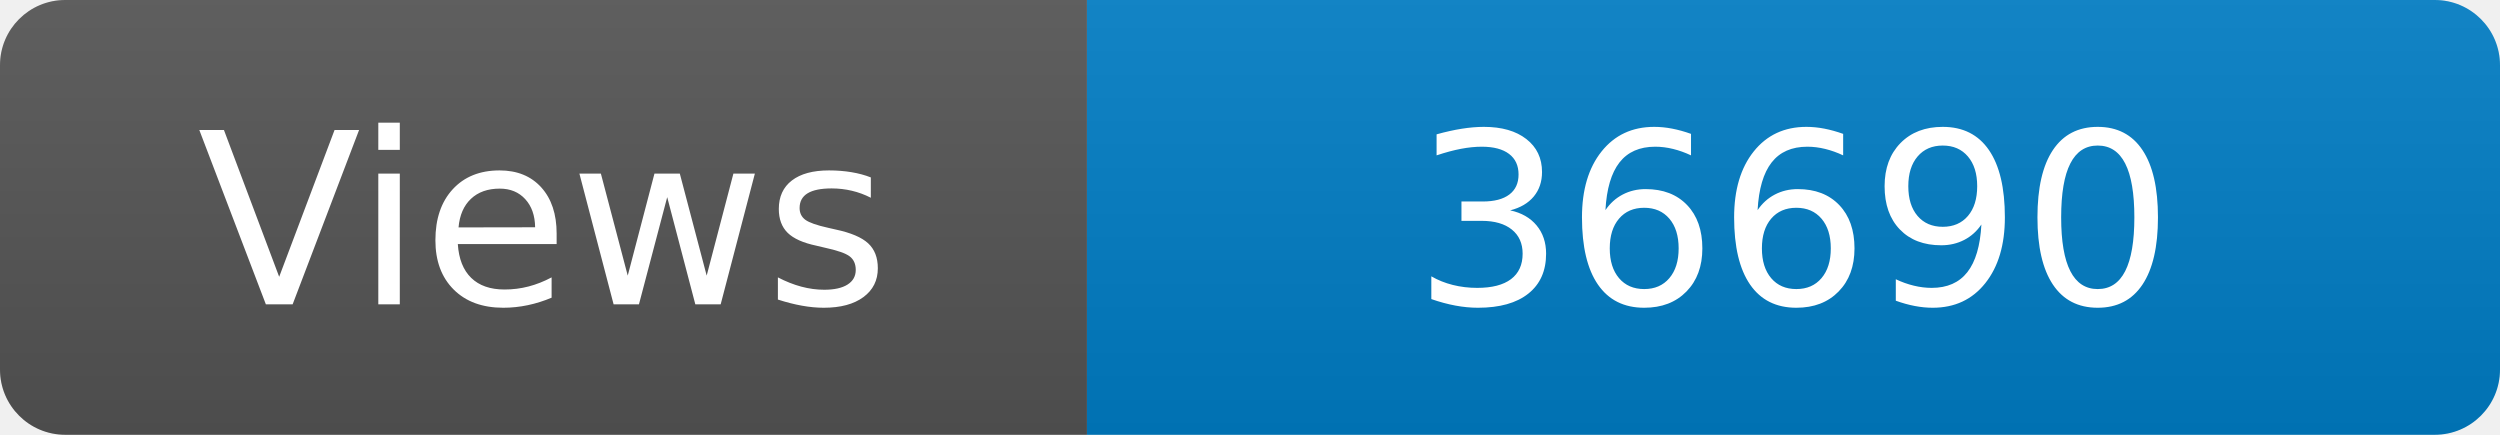
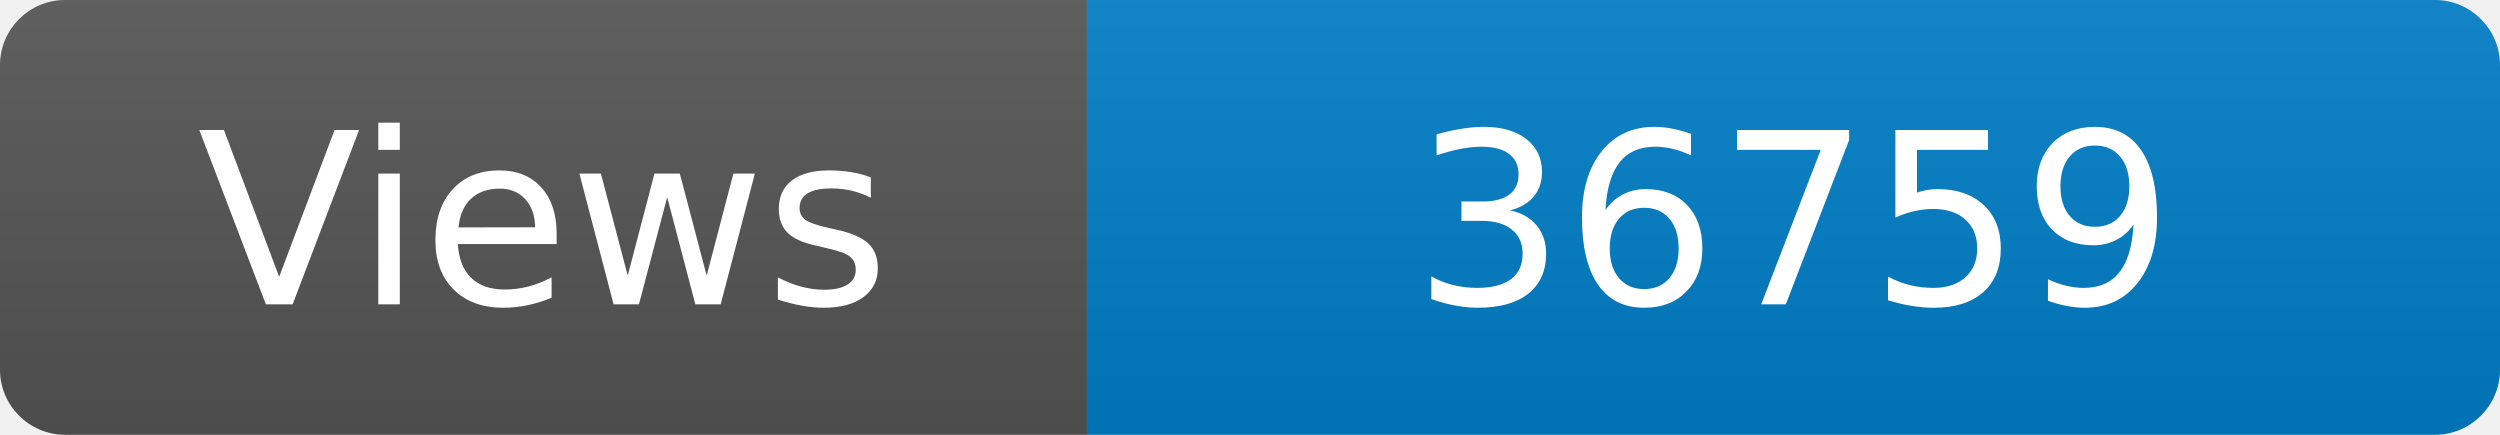
<svg xmlns="http://www.w3.org/2000/svg" width="115" height="20" role="img" aria-label="Maintained?: yes">
  <linearGradient id="s" x2="0" y2="100%">
    <stop offset="0" stop-color="#bbb" stop-opacity=".1" />
    <stop offset="1" stop-opacity=".1" />
  </linearGradient>
  <clipPath id="r">
    <rect width="115" height="20" rx="3" fill="#fff" />
  </clipPath>
  <g clip-path="url(#r)">
    <rect width="50" height="20" fill="#555" />
    <rect x="50" width="160" height="20" fill="#007ec6" />
    <rect width="115" height="20" fill="url(#s)" />
  </g>
  <g fill="#fff" text-anchor="middle" font-family="Verdana,Geneva,DejaVu Sans,sans-serif" font-size="110">
    <text x="250" y="140" transform="scale(.1)" fill="#fff">Views</text>
-     <text x="825" y="140" transform="scale(.1)" fill="#fff">36690</text>
+     <text x="825" y="140" transform="scale(.1)" fill="#fff">36759</text>
  </g>
</svg>
